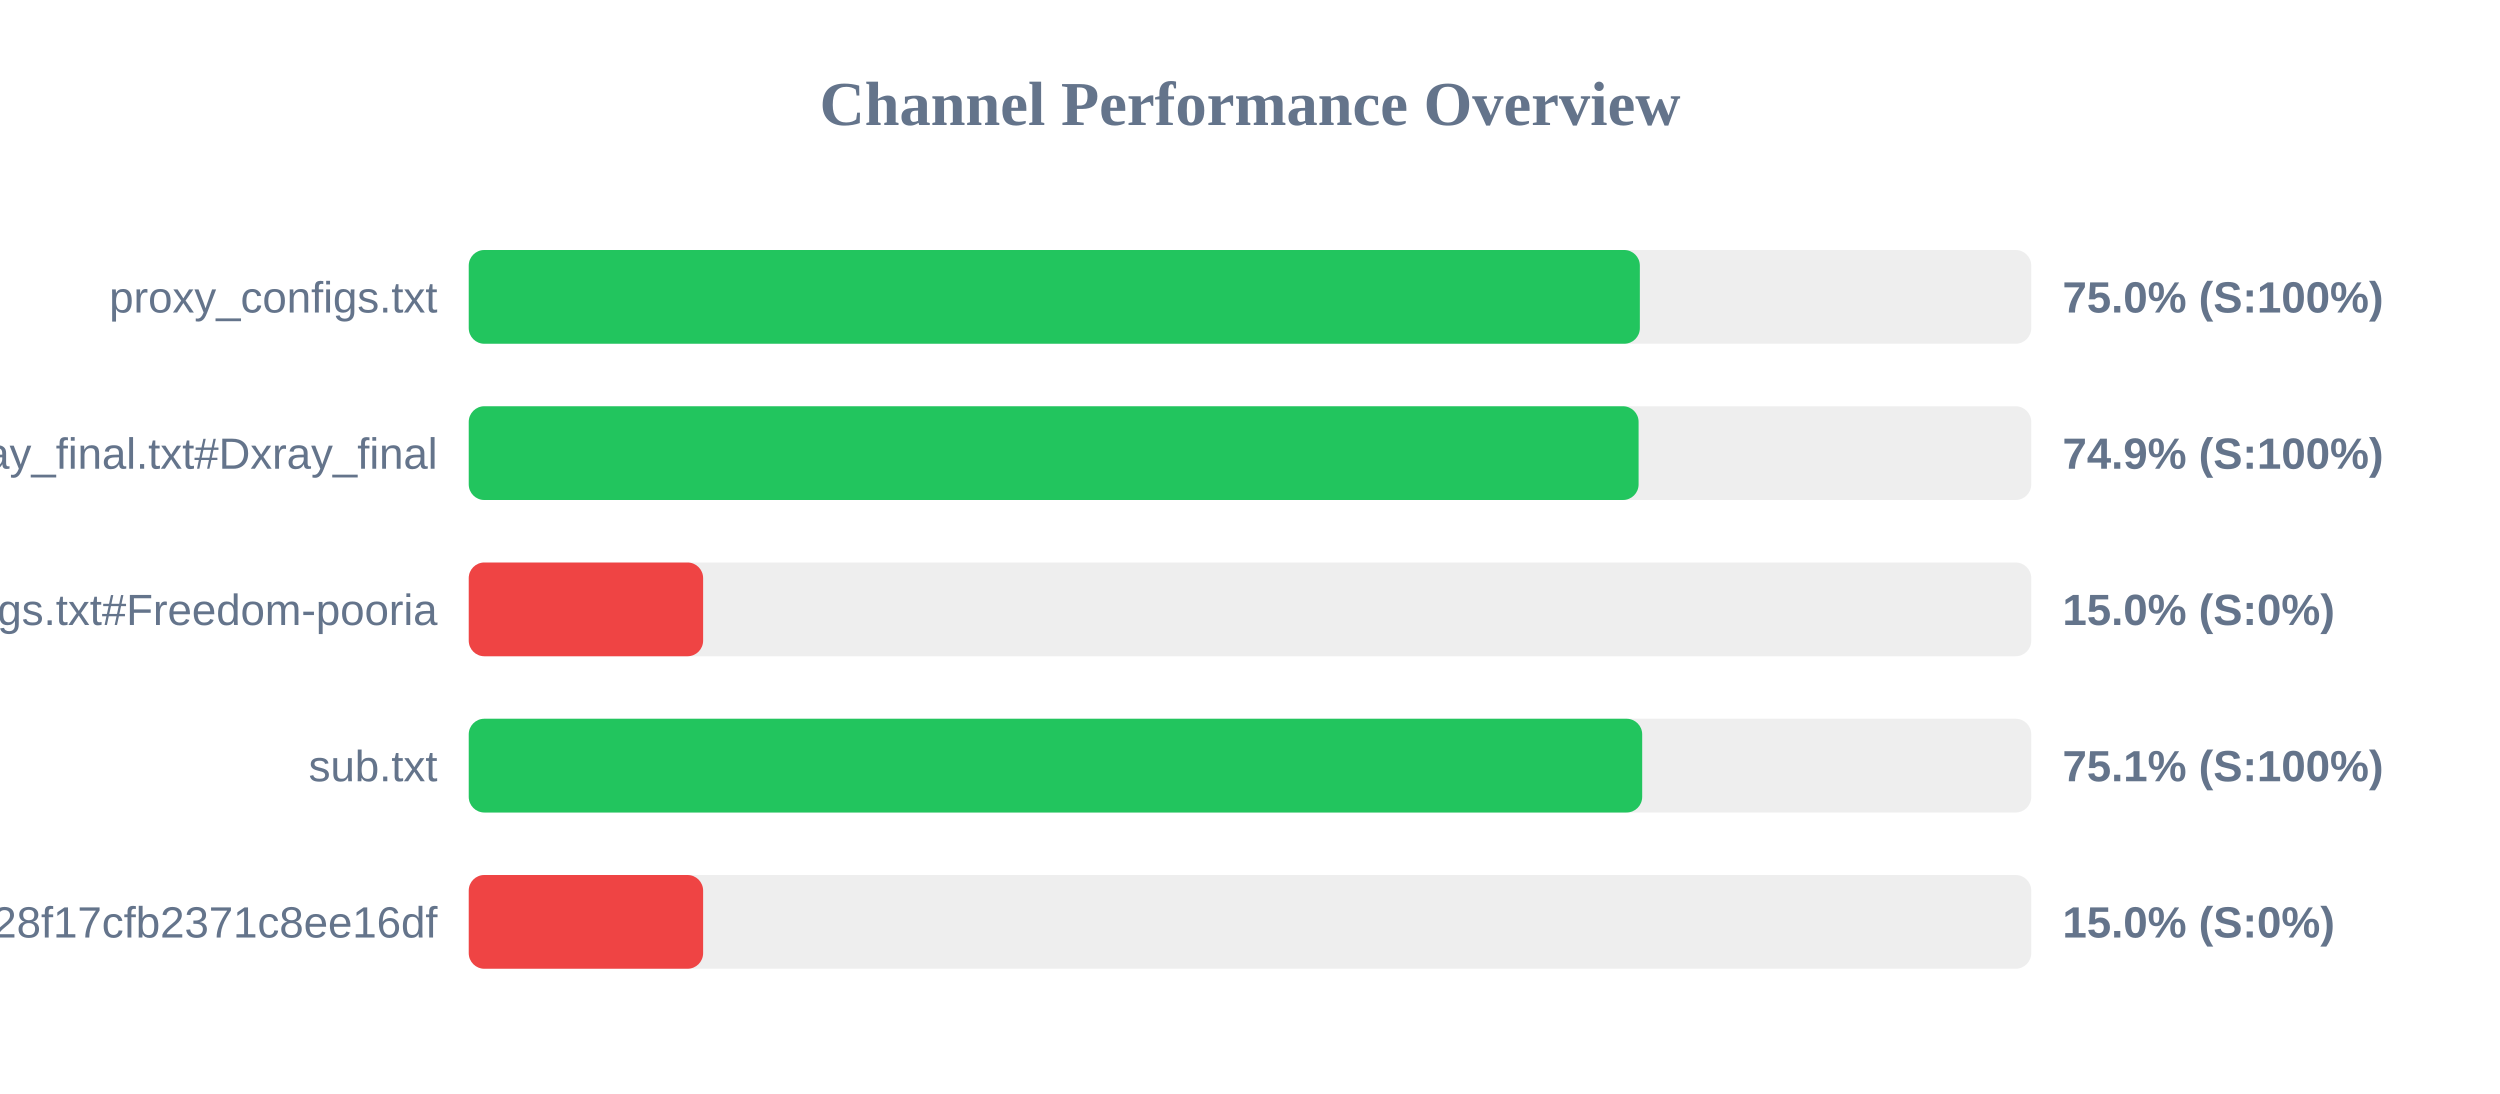
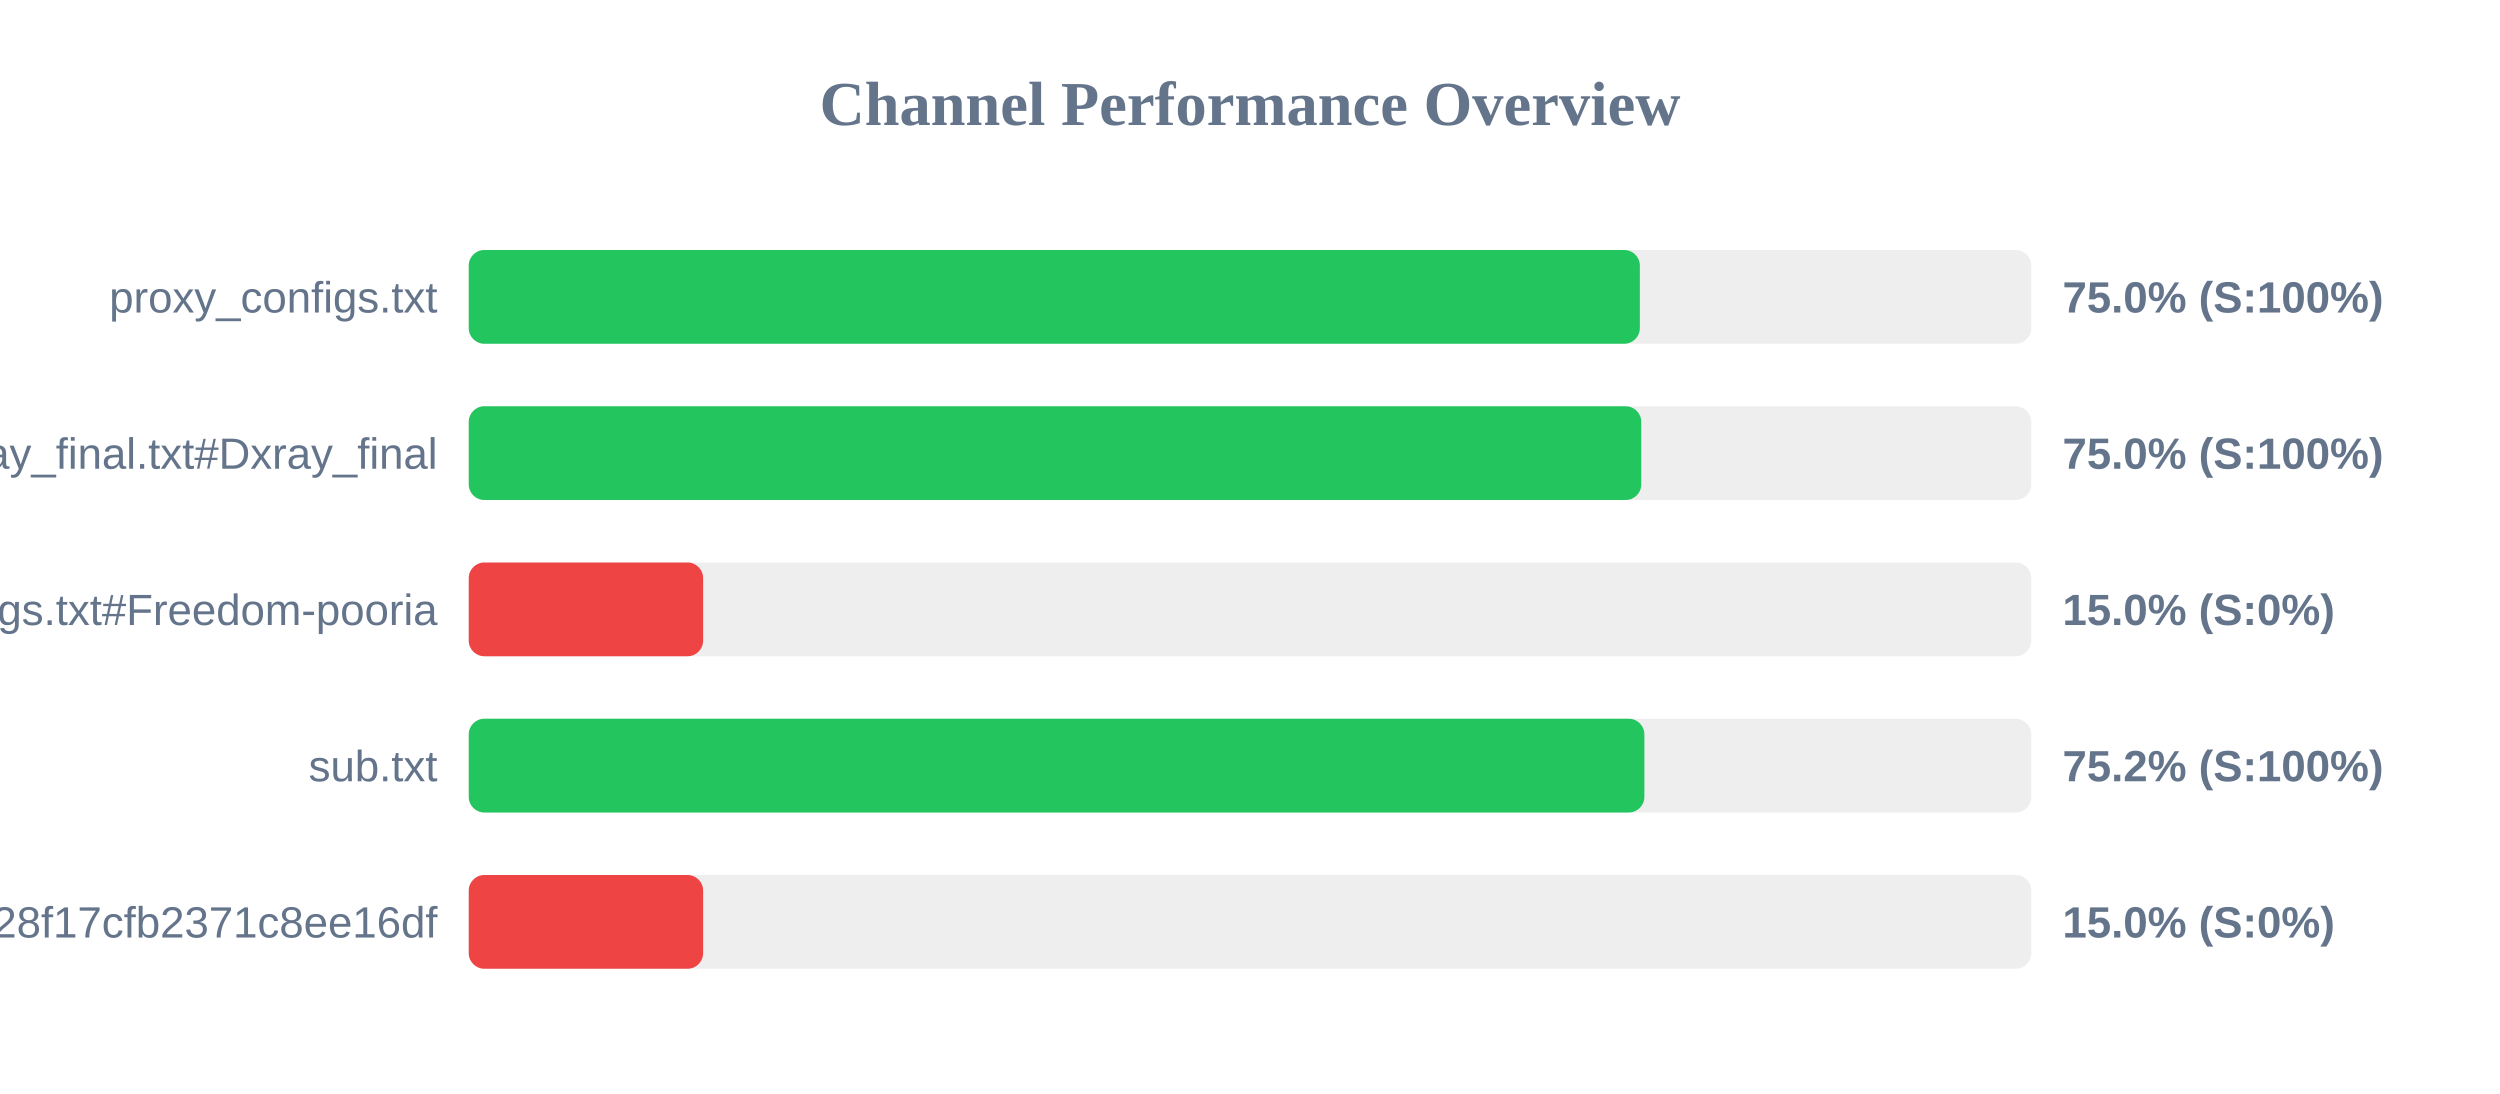
<svg xmlns="http://www.w3.org/2000/svg" width="800" height="350" version="1.1">
  <style>
        .row { font: 14px Arial; fill: #64748b; }
        .score { font: bold 14px Arial; fill: #64748b; }
    </style>
  <text x="400" y="40" text-anchor="middle" font-size="20px" font-weight="bold" fill="#64748b">Channel Performance Overview</text>
  <rect x="150" y="80" width="500" height="30" fill="#eee" rx="5" />
  <rect x="150" y="80" width="374.75" height="30" fill="#22c55e" rx="5" />
  <text x="140" y="100" text-anchor="end" class="row">proxy_configs.txt</text>
  <text x="660" y="100" text-anchor="start" class="score">75.0% (S:100%)</text>
  <rect x="150" y="130" width="500" height="30" fill="#eee" rx="5" />
-   <rect x="150" y="130" width="374.35" height="30" fill="#22c55e" rx="5" />
+   <rect x="150" y="130" width="375.2" height="30" fill="#22c55e" rx="5" />
  <text x="140" y="150" text-anchor="end" class="row">xray_final.txt#Dxray_final</text>
-   <text x="660" y="150" text-anchor="start" class="score">74.9% (S:100%)</text>
+   <text x="660" y="150" text-anchor="start" class="score">75.0% (S:100%)</text>
  <rect x="150" y="180" width="500" height="30" fill="#eee" rx="5" />
  <rect x="150" y="180" width="75.0" height="30" fill="#ef4444" rx="5" />
  <text x="140" y="200" text-anchor="end" class="row">v2ray_configs.txt#Freedom-pooria</text>
  <text x="660" y="200" text-anchor="start" class="score">15.0% (S:0%)</text>
  <rect x="150" y="230" width="500" height="30" fill="#eee" rx="5" />
-   <rect x="150" y="230" width="375.5" height="30" fill="#22c55e" rx="5" />
+   <rect x="150" y="230" width="376.2" height="30" fill="#22c55e" rx="5" />
  <text x="140" y="250" text-anchor="end" class="row">sub.txt</text>
-   <text x="660" y="250" text-anchor="start" class="score">75.1% (S:100%)</text>
+   <text x="660" y="250" text-anchor="start" class="score">75.2% (S:100%)</text>
  <rect x="150" y="280" width="500" height="30" fill="#eee" rx="5" />
  <rect x="150" y="280" width="75.0" height="30" fill="#ef4444" rx="5" />
  <text x="140" y="300" text-anchor="end" class="row">?token=fedfed7b41b828f17cfb2371c8ee16df</text>
  <text x="660" y="300" text-anchor="start" class="score">15.0% (S:0%)</text>
</svg>
